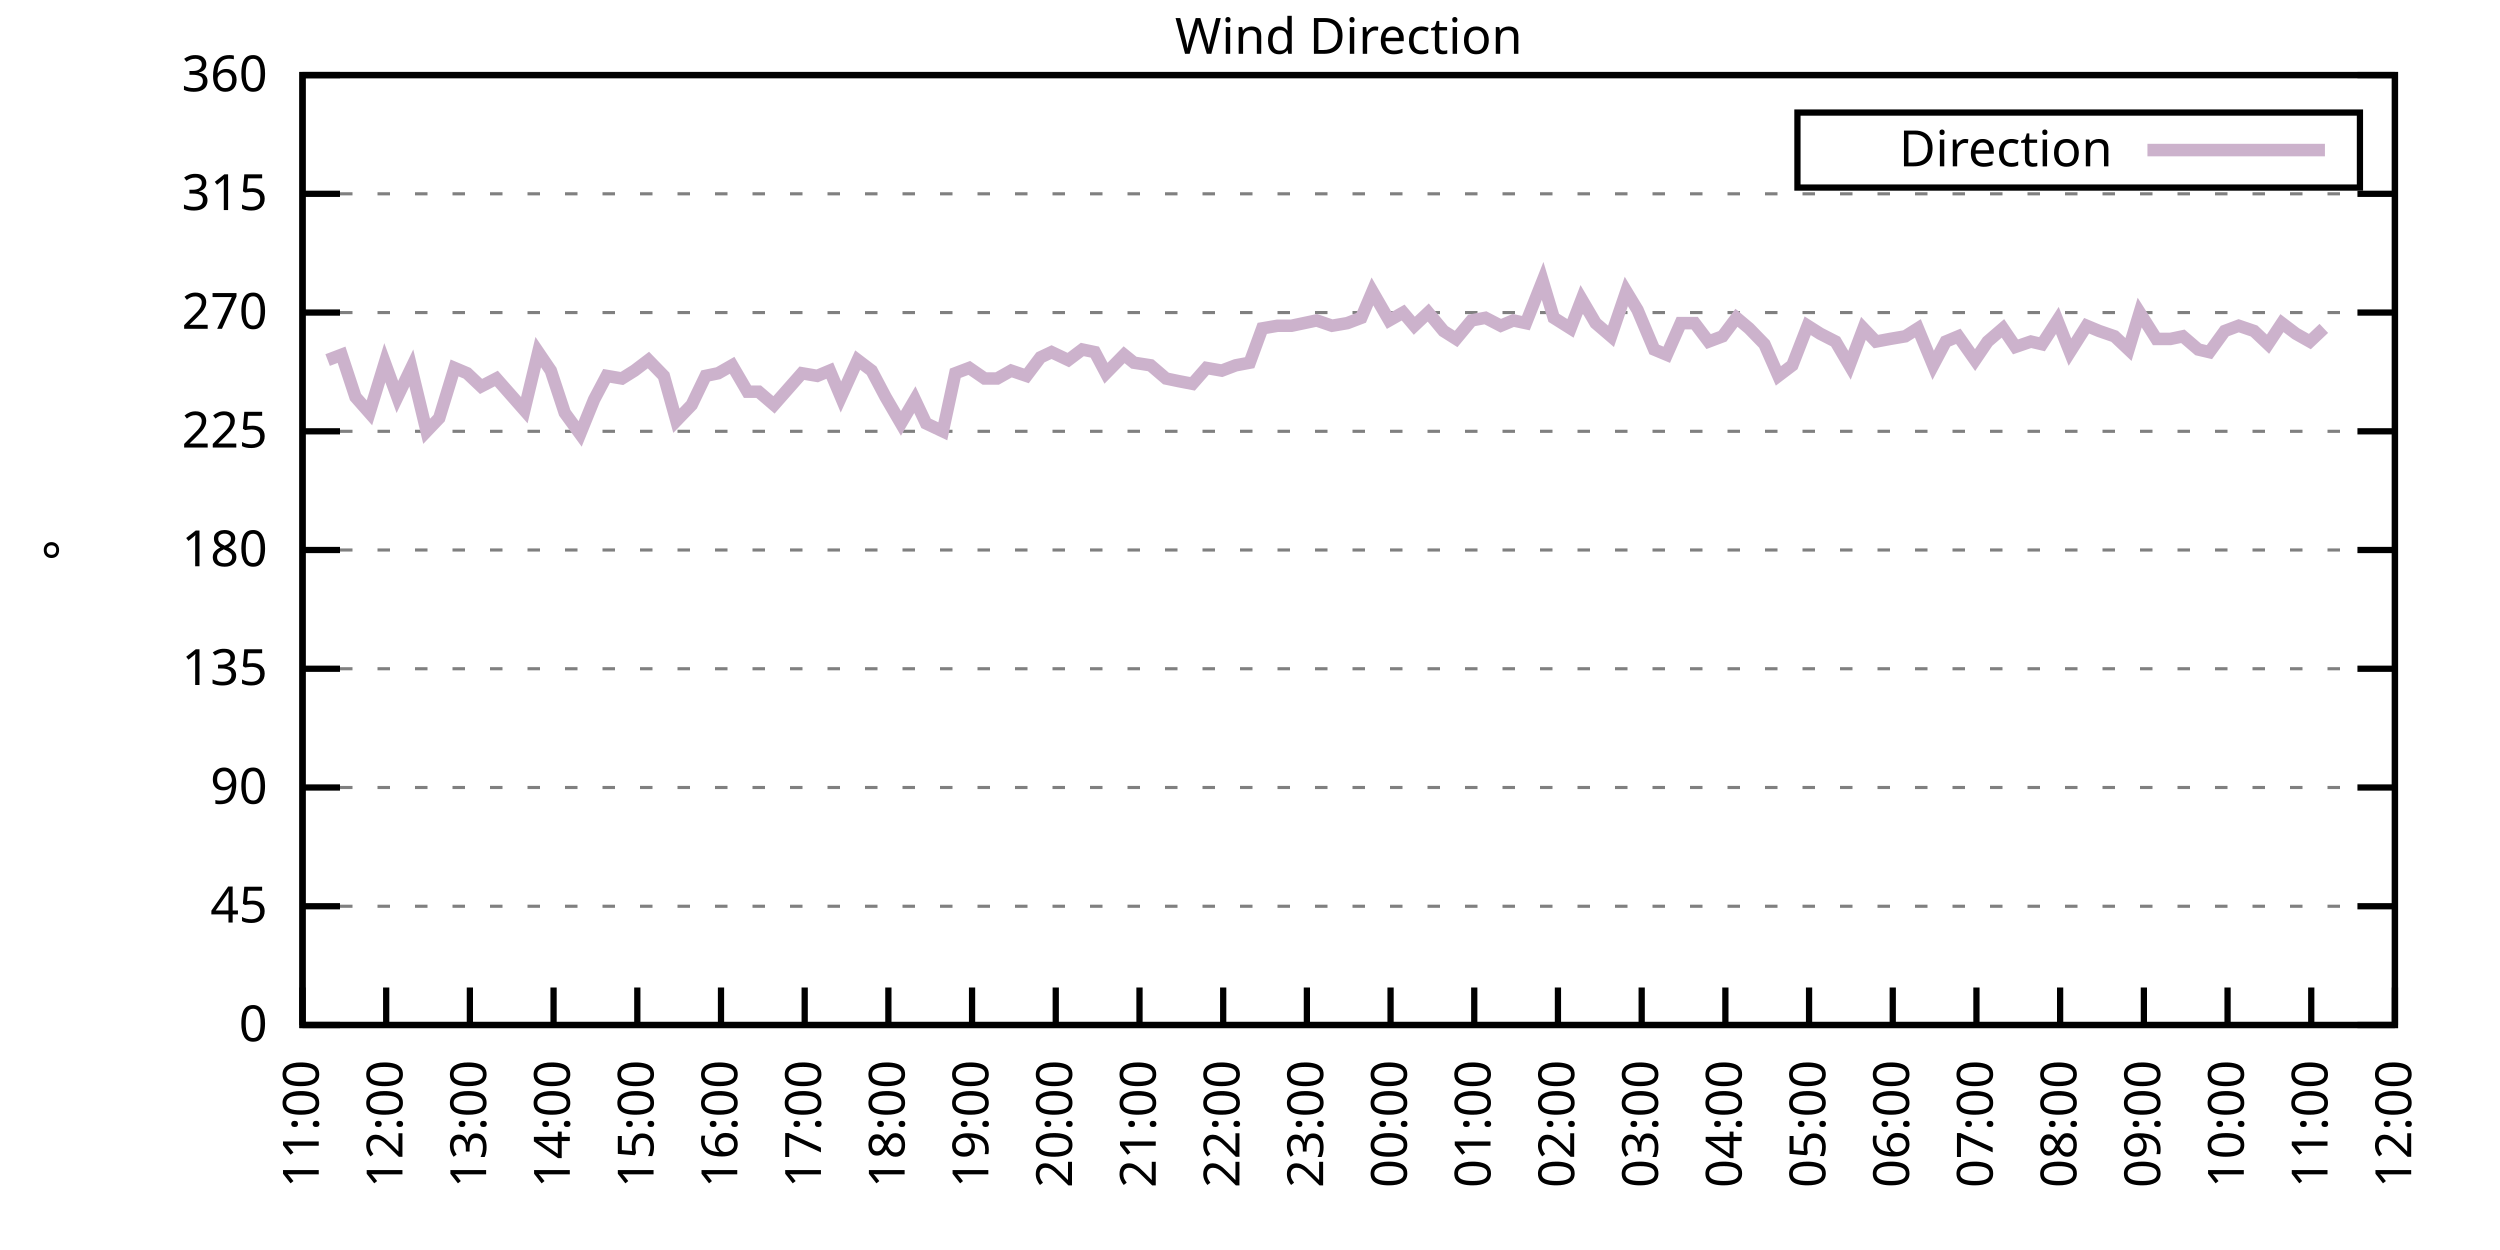
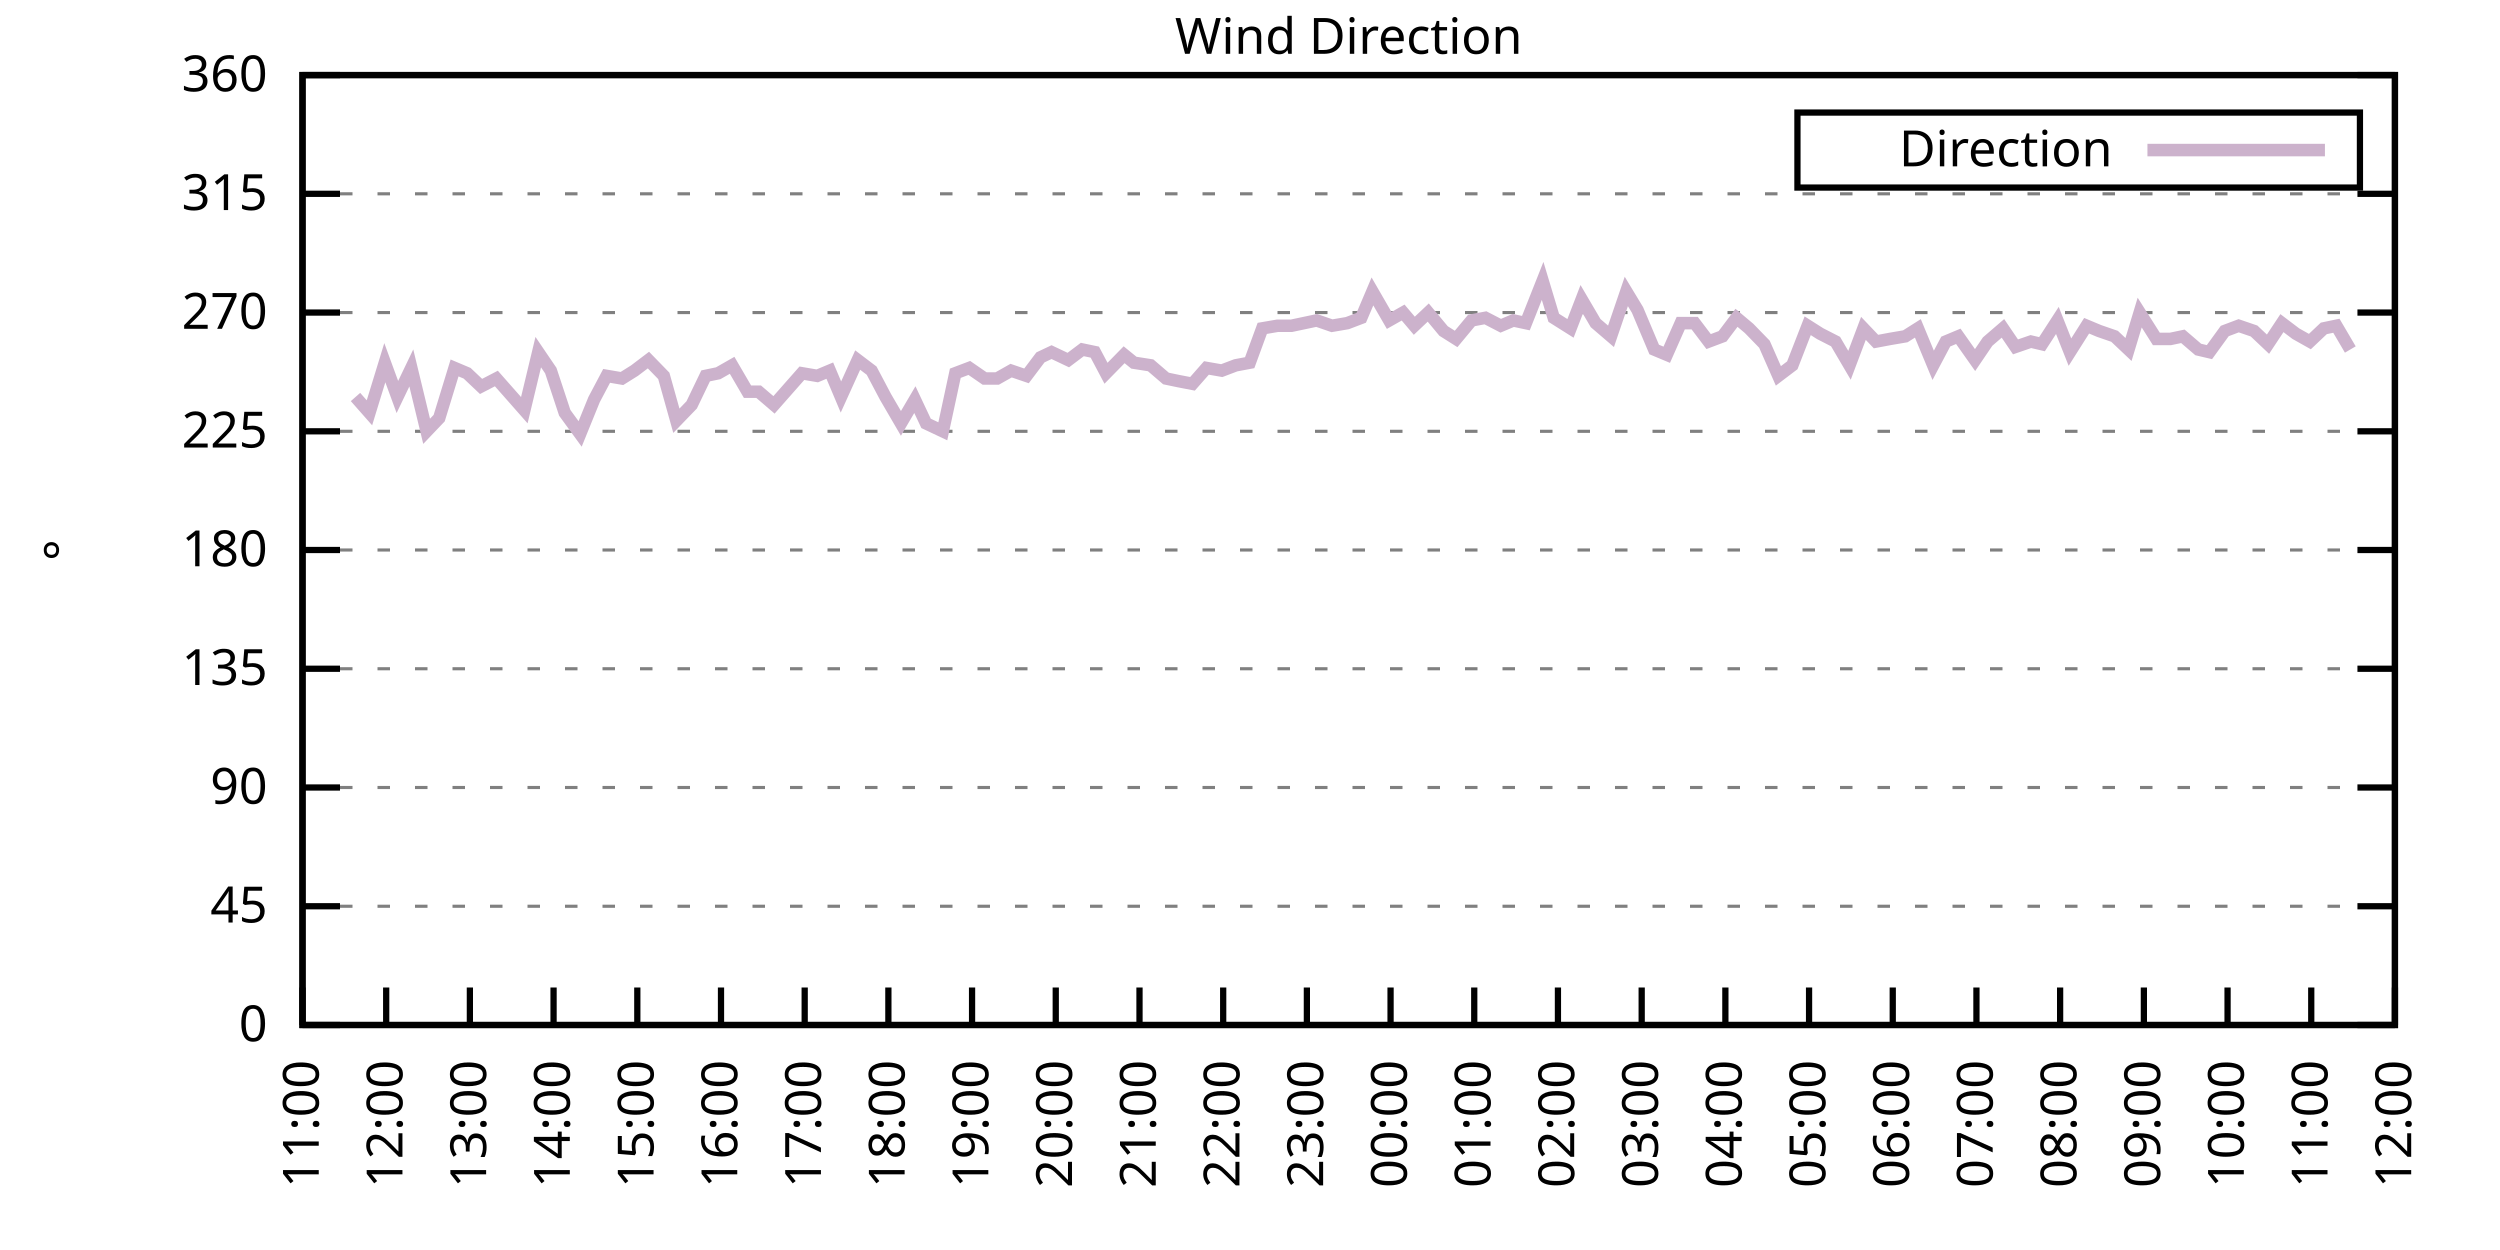
<svg xmlns="http://www.w3.org/2000/svg" xmlns:xlink="http://www.w3.org/1999/xlink" width="400" height="200" viewBox="0 0 400 200">
  <g id="gnuplot_canvas">
    <rect x="0" y="0" width="400" height="200" fill="none" />
    <defs>
      <circle id="gpDot" r="0.5" stroke-width="0.5" stroke="currentColor" />
      <path id="gpPt0" stroke-width="0.333" stroke="currentColor" d="M-1,0 h2 M0,-1 v2" />
      <path id="gpPt1" stroke-width="0.333" stroke="currentColor" d="M-1,-1 L1,1 M1,-1 L-1,1" />
      <path id="gpPt2" stroke-width="0.333" stroke="currentColor" d="M-1,0 L1,0 M0,-1 L0,1 M-1,-1 L1,1 M-1,1 L1,-1" />
      <rect id="gpPt3" stroke-width="0.333" stroke="currentColor" x="-1" y="-1" width="2" height="2" />
      <rect id="gpPt4" stroke-width="0.333" stroke="currentColor" fill="currentColor" x="-1" y="-1" width="2" height="2" />
      <circle id="gpPt5" stroke-width="0.333" stroke="currentColor" cx="0" cy="0" r="1" />
      <use xlink:href="#gpPt5" id="gpPt6" fill="currentColor" stroke="none" />
      <path id="gpPt7" stroke-width="0.333" stroke="currentColor" d="M0,-1.33 L-1.33,0.67 L1.33,0.67 z" />
      <use xlink:href="#gpPt7" id="gpPt8" fill="currentColor" stroke="none" />
      <use xlink:href="#gpPt7" id="gpPt9" stroke="currentColor" transform="rotate(180)" />
      <use xlink:href="#gpPt9" id="gpPt10" fill="currentColor" stroke="none" />
      <use xlink:href="#gpPt3" id="gpPt11" stroke="currentColor" transform="rotate(45)" />
      <use xlink:href="#gpPt11" id="gpPt12" fill="currentColor" stroke="none" />
      <path id="gpPt13" stroke-width="0.333" stroke="currentColor" d="M0,1.330 L1.265,0.411 L0.782,-1.067 L-0.782,-1.076 L-1.265,0.411 z" />
      <use xlink:href="#gpPt13" id="gpPt14" fill="currentColor" stroke="none" />
      <filter id="textbox" filterUnits="objectBoundingBox" x="0" y="0" height="1" width="1">
        <feFlood flood-color="white" flood-opacity="1" result="bgnd" />
        <feComposite in="SourceGraphic" in2="bgnd" operator="atop" />
      </filter>
      <filter id="greybox" filterUnits="objectBoundingBox" x="0" y="0" height="1" width="1">
        <feFlood flood-color="lightgrey" flood-opacity="1" result="grey" />
        <feComposite in="SourceGraphic" in2="grey" operator="atop" />
      </filter>
    </defs>
    <g fill="none" color="white" stroke="currentColor" stroke-width="1.00" stroke-linecap="butt" stroke-linejoin="miter">
</g>
    <g fill="none" color="black" stroke="currentColor" stroke-width="1.00" stroke-linecap="butt" stroke-linejoin="miter">
      <g stroke="none" shape-rendering="crispEdges">
        <polygon fill="rgb(255, 255, 255)" points="48.40,164.00 383.18,164.00 383.18,12.02 48.40,12.02 " />
      </g>
    </g>
    <g fill="none" color="black" stroke="currentColor" stroke-width="1.00" stroke-linecap="butt" stroke-linejoin="miter">
</g>
    <g fill="none" color="black" stroke="black" stroke-width="0.50" stroke-linecap="butt" stroke-linejoin="miter">
</g>
    <g fill="none" color="gray" stroke="currentColor" stroke-width="0.50" stroke-linecap="butt" stroke-linejoin="miter">
      <path stroke="gray" stroke-dasharray="2,4" class="gridline" d="M48.40,164.00 L383.19,164.00  " />
    </g>
    <g fill="none" color="gray" stroke="gray" stroke-width="1.00" stroke-linecap="butt" stroke-linejoin="miter">
</g>
    <g fill="none" color="black" stroke="currentColor" stroke-width="1.00" stroke-linecap="butt" stroke-linejoin="miter">
      <path stroke="black" d="M48.40,164.00 L54.40,164.00 M383.19,164.00 L377.19,164.00  " />
      <g transform="translate(42.80,166.60)" stroke="none" fill="black" font-family="Sans" font-size="8.00" text-anchor="end">
        <text>
          <tspan font-family="Sans"> 0</tspan>
        </text>
      </g>
    </g>
    <g fill="none" color="black" stroke="currentColor" stroke-width="1.00" stroke-linecap="butt" stroke-linejoin="miter">
</g>
    <g fill="none" color="black" stroke="black" stroke-width="0.50" stroke-linecap="butt" stroke-linejoin="miter">
</g>
    <g fill="none" color="gray" stroke="currentColor" stroke-width="0.50" stroke-linecap="butt" stroke-linejoin="miter">
      <path stroke="gray" stroke-dasharray="2,4" class="gridline" d="M48.40,145.00 L383.19,145.00  " />
    </g>
    <g fill="none" color="gray" stroke="gray" stroke-width="1.00" stroke-linecap="butt" stroke-linejoin="miter">
</g>
    <g fill="none" color="black" stroke="currentColor" stroke-width="1.00" stroke-linecap="butt" stroke-linejoin="miter">
      <path stroke="black" d="M48.40,145.00 L54.40,145.00 M383.19,145.00 L377.19,145.00  " />
      <g transform="translate(42.80,147.60)" stroke="none" fill="black" font-family="Sans" font-size="8.00" text-anchor="end">
        <text>
          <tspan font-family="Sans"> 45</tspan>
        </text>
      </g>
    </g>
    <g fill="none" color="black" stroke="currentColor" stroke-width="1.00" stroke-linecap="butt" stroke-linejoin="miter">
</g>
    <g fill="none" color="black" stroke="black" stroke-width="0.50" stroke-linecap="butt" stroke-linejoin="miter">
</g>
    <g fill="none" color="gray" stroke="currentColor" stroke-width="0.50" stroke-linecap="butt" stroke-linejoin="miter">
      <path stroke="gray" stroke-dasharray="2,4" class="gridline" d="M48.40,126.00 L383.19,126.00  " />
    </g>
    <g fill="none" color="gray" stroke="gray" stroke-width="1.00" stroke-linecap="butt" stroke-linejoin="miter">
</g>
    <g fill="none" color="black" stroke="currentColor" stroke-width="1.00" stroke-linecap="butt" stroke-linejoin="miter">
      <path stroke="black" d="M48.40,126.00 L54.40,126.00 M383.19,126.00 L377.19,126.00  " />
      <g transform="translate(42.80,128.60)" stroke="none" fill="black" font-family="Sans" font-size="8.00" text-anchor="end">
        <text>
          <tspan font-family="Sans"> 90</tspan>
        </text>
      </g>
    </g>
    <g fill="none" color="black" stroke="currentColor" stroke-width="1.00" stroke-linecap="butt" stroke-linejoin="miter">
</g>
    <g fill="none" color="black" stroke="black" stroke-width="0.50" stroke-linecap="butt" stroke-linejoin="miter">
</g>
    <g fill="none" color="gray" stroke="currentColor" stroke-width="0.50" stroke-linecap="butt" stroke-linejoin="miter">
      <path stroke="gray" stroke-dasharray="2,4" class="gridline" d="M48.40,107.00 L383.19,107.00  " />
    </g>
    <g fill="none" color="gray" stroke="gray" stroke-width="1.00" stroke-linecap="butt" stroke-linejoin="miter">
</g>
    <g fill="none" color="black" stroke="currentColor" stroke-width="1.00" stroke-linecap="butt" stroke-linejoin="miter">
      <path stroke="black" d="M48.40,107.00 L54.40,107.00 M383.19,107.00 L377.19,107.00  " />
      <g transform="translate(42.80,109.60)" stroke="none" fill="black" font-family="Sans" font-size="8.00" text-anchor="end">
        <text>
          <tspan font-family="Sans"> 135</tspan>
        </text>
      </g>
    </g>
    <g fill="none" color="black" stroke="currentColor" stroke-width="1.00" stroke-linecap="butt" stroke-linejoin="miter">
</g>
    <g fill="none" color="black" stroke="black" stroke-width="0.50" stroke-linecap="butt" stroke-linejoin="miter">
</g>
    <g fill="none" color="gray" stroke="currentColor" stroke-width="0.50" stroke-linecap="butt" stroke-linejoin="miter">
      <path stroke="gray" stroke-dasharray="2,4" class="gridline" d="M48.40,88.00 L383.19,88.00  " />
    </g>
    <g fill="none" color="gray" stroke="gray" stroke-width="1.00" stroke-linecap="butt" stroke-linejoin="miter">
</g>
    <g fill="none" color="black" stroke="currentColor" stroke-width="1.00" stroke-linecap="butt" stroke-linejoin="miter">
      <path stroke="black" d="M48.40,88.00 L54.40,88.00 M383.19,88.00 L377.19,88.00  " />
      <g transform="translate(42.80,90.60)" stroke="none" fill="black" font-family="Sans" font-size="8.00" text-anchor="end">
        <text>
          <tspan font-family="Sans"> 180</tspan>
        </text>
      </g>
    </g>
    <g fill="none" color="black" stroke="currentColor" stroke-width="1.00" stroke-linecap="butt" stroke-linejoin="miter">
</g>
    <g fill="none" color="black" stroke="black" stroke-width="0.50" stroke-linecap="butt" stroke-linejoin="miter">
</g>
    <g fill="none" color="gray" stroke="currentColor" stroke-width="0.50" stroke-linecap="butt" stroke-linejoin="miter">
      <path stroke="gray" stroke-dasharray="2,4" class="gridline" d="M48.40,69.01 L383.19,69.01  " />
    </g>
    <g fill="none" color="gray" stroke="gray" stroke-width="1.00" stroke-linecap="butt" stroke-linejoin="miter">
</g>
    <g fill="none" color="black" stroke="currentColor" stroke-width="1.00" stroke-linecap="butt" stroke-linejoin="miter">
      <path stroke="black" d="M48.40,69.01 L54.40,69.01 M383.19,69.01 L377.19,69.01  " />
      <g transform="translate(42.80,71.61)" stroke="none" fill="black" font-family="Sans" font-size="8.00" text-anchor="end">
        <text>
          <tspan font-family="Sans"> 225</tspan>
        </text>
      </g>
    </g>
    <g fill="none" color="black" stroke="currentColor" stroke-width="1.00" stroke-linecap="butt" stroke-linejoin="miter">
</g>
    <g fill="none" color="black" stroke="black" stroke-width="0.50" stroke-linecap="butt" stroke-linejoin="miter">
</g>
    <g fill="none" color="gray" stroke="currentColor" stroke-width="0.50" stroke-linecap="butt" stroke-linejoin="miter">
      <path stroke="gray" stroke-dasharray="2,4" class="gridline" d="M48.40,50.01 L383.19,50.01  " />
    </g>
    <g fill="none" color="gray" stroke="gray" stroke-width="1.00" stroke-linecap="butt" stroke-linejoin="miter">
</g>
    <g fill="none" color="black" stroke="currentColor" stroke-width="1.00" stroke-linecap="butt" stroke-linejoin="miter">
      <path stroke="black" d="M48.40,50.01 L54.40,50.01 M383.19,50.01 L377.19,50.01  " />
      <g transform="translate(42.80,52.61)" stroke="none" fill="black" font-family="Sans" font-size="8.00" text-anchor="end">
        <text>
          <tspan font-family="Sans"> 270</tspan>
        </text>
      </g>
    </g>
    <g fill="none" color="black" stroke="currentColor" stroke-width="1.00" stroke-linecap="butt" stroke-linejoin="miter">
</g>
    <g fill="none" color="black" stroke="black" stroke-width="0.50" stroke-linecap="butt" stroke-linejoin="miter">
</g>
    <g fill="none" color="gray" stroke="currentColor" stroke-width="0.50" stroke-linecap="butt" stroke-linejoin="miter">
      <path stroke="gray" stroke-dasharray="2,4" class="gridline" d="M48.40,31.01 L383.19,31.01  " />
    </g>
    <g fill="none" color="gray" stroke="gray" stroke-width="1.00" stroke-linecap="butt" stroke-linejoin="miter">
</g>
    <g fill="none" color="black" stroke="currentColor" stroke-width="1.00" stroke-linecap="butt" stroke-linejoin="miter">
      <path stroke="black" d="M48.40,31.01 L54.40,31.01 M383.19,31.01 L377.19,31.01  " />
      <g transform="translate(42.80,33.61)" stroke="none" fill="black" font-family="Sans" font-size="8.00" text-anchor="end">
        <text>
          <tspan font-family="Sans"> 315</tspan>
        </text>
      </g>
    </g>
    <g fill="none" color="black" stroke="currentColor" stroke-width="1.00" stroke-linecap="butt" stroke-linejoin="miter">
</g>
    <g fill="none" color="black" stroke="black" stroke-width="0.50" stroke-linecap="butt" stroke-linejoin="miter">
</g>
    <g fill="none" color="gray" stroke="currentColor" stroke-width="0.50" stroke-linecap="butt" stroke-linejoin="miter">
      <path stroke="gray" stroke-dasharray="2,4" class="gridline" d="M48.40,12.01 L383.19,12.01  " />
    </g>
    <g fill="none" color="gray" stroke="gray" stroke-width="1.00" stroke-linecap="butt" stroke-linejoin="miter">
</g>
    <g fill="none" color="black" stroke="currentColor" stroke-width="1.00" stroke-linecap="butt" stroke-linejoin="miter">
      <path stroke="black" d="M48.40,12.01 L54.40,12.01 M383.19,12.01 L377.19,12.01  " />
      <g transform="translate(42.80,14.61)" stroke="none" fill="black" font-family="Sans" font-size="8.00" text-anchor="end">
        <text>
          <tspan font-family="Sans"> 360</tspan>
        </text>
      </g>
    </g>
    <g fill="none" color="black" stroke="currentColor" stroke-width="1.00" stroke-linecap="butt" stroke-linejoin="miter">
      <path stroke="black" d="M48.40,164.00 L48.40,158.00  " />
      <g transform="translate(51.00,169.60) rotate(270.00)" stroke="none" fill="black" font-family="Sans" font-size="8.00" text-anchor="end">
        <text>
          <tspan font-family="Sans">11:00</tspan>
        </text>
      </g>
    </g>
    <g fill="none" color="black" stroke="currentColor" stroke-width="1.00" stroke-linecap="butt" stroke-linejoin="miter">
      <path stroke="black" d="M61.79,164.00 L61.79,158.00  " />
      <g transform="translate(64.39,169.60) rotate(270.00)" stroke="none" fill="black" font-family="Sans" font-size="8.00" text-anchor="end">
        <text>
          <tspan font-family="Sans">12:00</tspan>
        </text>
      </g>
    </g>
    <g fill="none" color="black" stroke="currentColor" stroke-width="1.00" stroke-linecap="butt" stroke-linejoin="miter">
      <path stroke="black" d="M75.18,164.00 L75.18,158.00  " />
      <g transform="translate(77.78,169.60) rotate(270.00)" stroke="none" fill="black" font-family="Sans" font-size="8.00" text-anchor="end">
        <text>
          <tspan font-family="Sans">13:00</tspan>
        </text>
      </g>
    </g>
    <g fill="none" color="black" stroke="currentColor" stroke-width="1.00" stroke-linecap="butt" stroke-linejoin="miter">
      <path stroke="black" d="M88.57,164.00 L88.57,158.00  " />
      <g transform="translate(91.17,169.60) rotate(270.00)" stroke="none" fill="black" font-family="Sans" font-size="8.00" text-anchor="end">
        <text>
          <tspan font-family="Sans">14:00</tspan>
        </text>
      </g>
    </g>
    <g fill="none" color="black" stroke="currentColor" stroke-width="1.00" stroke-linecap="butt" stroke-linejoin="miter">
      <path stroke="black" d="M101.97,164.00 L101.97,158.00  " />
      <g transform="translate(104.57,169.60) rotate(270.00)" stroke="none" fill="black" font-family="Sans" font-size="8.00" text-anchor="end">
        <text>
          <tspan font-family="Sans">15:00</tspan>
        </text>
      </g>
    </g>
    <g fill="none" color="black" stroke="currentColor" stroke-width="1.00" stroke-linecap="butt" stroke-linejoin="miter">
      <path stroke="black" d="M115.36,164.00 L115.36,158.00  " />
      <g transform="translate(117.96,169.60) rotate(270.00)" stroke="none" fill="black" font-family="Sans" font-size="8.00" text-anchor="end">
        <text>
          <tspan font-family="Sans">16:00</tspan>
        </text>
      </g>
    </g>
    <g fill="none" color="black" stroke="currentColor" stroke-width="1.00" stroke-linecap="butt" stroke-linejoin="miter">
      <path stroke="black" d="M128.75,164.00 L128.75,158.00  " />
      <g transform="translate(131.35,169.60) rotate(270.00)" stroke="none" fill="black" font-family="Sans" font-size="8.00" text-anchor="end">
        <text>
          <tspan font-family="Sans">17:00</tspan>
        </text>
      </g>
    </g>
    <g fill="none" color="black" stroke="currentColor" stroke-width="1.00" stroke-linecap="butt" stroke-linejoin="miter">
      <path stroke="black" d="M142.14,164.00 L142.14,158.00  " />
      <g transform="translate(144.74,169.60) rotate(270.00)" stroke="none" fill="black" font-family="Sans" font-size="8.00" text-anchor="end">
        <text>
          <tspan font-family="Sans">18:00</tspan>
        </text>
      </g>
    </g>
    <g fill="none" color="black" stroke="currentColor" stroke-width="1.00" stroke-linecap="butt" stroke-linejoin="miter">
      <path stroke="black" d="M155.53,164.00 L155.53,158.00  " />
      <g transform="translate(158.13,169.60) rotate(270.00)" stroke="none" fill="black" font-family="Sans" font-size="8.00" text-anchor="end">
        <text>
          <tspan font-family="Sans">19:00</tspan>
        </text>
      </g>
    </g>
    <g fill="none" color="black" stroke="currentColor" stroke-width="1.00" stroke-linecap="butt" stroke-linejoin="miter">
      <path stroke="black" d="M168.92,164.00 L168.92,158.00  " />
      <g transform="translate(171.52,169.60) rotate(270.00)" stroke="none" fill="black" font-family="Sans" font-size="8.00" text-anchor="end">
        <text>
          <tspan font-family="Sans">20:00</tspan>
        </text>
      </g>
    </g>
    <g fill="none" color="black" stroke="currentColor" stroke-width="1.00" stroke-linecap="butt" stroke-linejoin="miter">
      <path stroke="black" d="M182.32,164.00 L182.32,158.00  " />
      <g transform="translate(184.92,169.60) rotate(270.00)" stroke="none" fill="black" font-family="Sans" font-size="8.00" text-anchor="end">
        <text>
          <tspan font-family="Sans">21:00</tspan>
        </text>
      </g>
    </g>
    <g fill="none" color="black" stroke="currentColor" stroke-width="1.00" stroke-linecap="butt" stroke-linejoin="miter">
      <path stroke="black" d="M195.71,164.00 L195.71,158.00  " />
      <g transform="translate(198.31,169.60) rotate(270.00)" stroke="none" fill="black" font-family="Sans" font-size="8.00" text-anchor="end">
        <text>
          <tspan font-family="Sans">22:00</tspan>
        </text>
      </g>
    </g>
    <g fill="none" color="black" stroke="currentColor" stroke-width="1.00" stroke-linecap="butt" stroke-linejoin="miter">
      <path stroke="black" d="M209.10,164.00 L209.10,158.00  " />
      <g transform="translate(211.70,169.60) rotate(270.00)" stroke="none" fill="black" font-family="Sans" font-size="8.00" text-anchor="end">
        <text>
          <tspan font-family="Sans">23:00</tspan>
        </text>
      </g>
    </g>
    <g fill="none" color="black" stroke="currentColor" stroke-width="1.00" stroke-linecap="butt" stroke-linejoin="miter">
      <path stroke="black" d="M222.49,164.00 L222.49,158.00  " />
      <g transform="translate(225.09,169.60) rotate(270.00)" stroke="none" fill="black" font-family="Sans" font-size="8.00" text-anchor="end">
        <text>
          <tspan font-family="Sans">00:00</tspan>
        </text>
      </g>
    </g>
    <g fill="none" color="black" stroke="currentColor" stroke-width="1.00" stroke-linecap="butt" stroke-linejoin="miter">
      <path stroke="black" d="M235.88,164.00 L235.88,158.00  " />
      <g transform="translate(238.48,169.60) rotate(270.00)" stroke="none" fill="black" font-family="Sans" font-size="8.00" text-anchor="end">
        <text>
          <tspan font-family="Sans">01:00</tspan>
        </text>
      </g>
    </g>
    <g fill="none" color="black" stroke="currentColor" stroke-width="1.00" stroke-linecap="butt" stroke-linejoin="miter">
      <path stroke="black" d="M249.27,164.00 L249.27,158.00  " />
      <g transform="translate(251.87,169.60) rotate(270.00)" stroke="none" fill="black" font-family="Sans" font-size="8.00" text-anchor="end">
        <text>
          <tspan font-family="Sans">02:00</tspan>
        </text>
      </g>
    </g>
    <g fill="none" color="black" stroke="currentColor" stroke-width="1.00" stroke-linecap="butt" stroke-linejoin="miter">
      <path stroke="black" d="M262.67,164.00 L262.67,158.00  " />
      <g transform="translate(265.27,169.60) rotate(270.00)" stroke="none" fill="black" font-family="Sans" font-size="8.00" text-anchor="end">
        <text>
          <tspan font-family="Sans">03:00</tspan>
        </text>
      </g>
    </g>
    <g fill="none" color="black" stroke="currentColor" stroke-width="1.00" stroke-linecap="butt" stroke-linejoin="miter">
      <path stroke="black" d="M276.06,164.00 L276.06,158.00  " />
      <g transform="translate(278.66,169.60) rotate(270.00)" stroke="none" fill="black" font-family="Sans" font-size="8.00" text-anchor="end">
        <text>
          <tspan font-family="Sans">04:00</tspan>
        </text>
      </g>
    </g>
    <g fill="none" color="black" stroke="currentColor" stroke-width="1.00" stroke-linecap="butt" stroke-linejoin="miter">
      <path stroke="black" d="M289.45,164.00 L289.45,158.00  " />
      <g transform="translate(292.05,169.60) rotate(270.00)" stroke="none" fill="black" font-family="Sans" font-size="8.00" text-anchor="end">
        <text>
          <tspan font-family="Sans">05:00</tspan>
        </text>
      </g>
    </g>
    <g fill="none" color="black" stroke="currentColor" stroke-width="1.00" stroke-linecap="butt" stroke-linejoin="miter">
      <path stroke="black" d="M302.84,164.00 L302.84,158.00  " />
      <g transform="translate(305.44,169.60) rotate(270.00)" stroke="none" fill="black" font-family="Sans" font-size="8.00" text-anchor="end">
        <text>
          <tspan font-family="Sans">06:00</tspan>
        </text>
      </g>
    </g>
    <g fill="none" color="black" stroke="currentColor" stroke-width="1.00" stroke-linecap="butt" stroke-linejoin="miter">
      <path stroke="black" d="M316.23,164.00 L316.23,158.00  " />
      <g transform="translate(318.83,169.60) rotate(270.00)" stroke="none" fill="black" font-family="Sans" font-size="8.00" text-anchor="end">
        <text>
          <tspan font-family="Sans">07:00</tspan>
        </text>
      </g>
    </g>
    <g fill="none" color="black" stroke="currentColor" stroke-width="1.00" stroke-linecap="butt" stroke-linejoin="miter">
      <path stroke="black" d="M329.62,164.00 L329.62,158.00  " />
      <g transform="translate(332.22,169.60) rotate(270.00)" stroke="none" fill="black" font-family="Sans" font-size="8.00" text-anchor="end">
        <text>
          <tspan font-family="Sans">08:00</tspan>
        </text>
      </g>
    </g>
    <g fill="none" color="black" stroke="currentColor" stroke-width="1.00" stroke-linecap="butt" stroke-linejoin="miter">
      <path stroke="black" d="M343.02,164.00 L343.02,158.00  " />
      <g transform="translate(345.62,169.60) rotate(270.00)" stroke="none" fill="black" font-family="Sans" font-size="8.00" text-anchor="end">
        <text>
          <tspan font-family="Sans">09:00</tspan>
        </text>
      </g>
    </g>
    <g fill="none" color="black" stroke="currentColor" stroke-width="1.00" stroke-linecap="butt" stroke-linejoin="miter">
      <path stroke="black" d="M356.41,164.00 L356.41,158.00  " />
      <g transform="translate(359.01,169.60) rotate(270.00)" stroke="none" fill="black" font-family="Sans" font-size="8.00" text-anchor="end">
        <text>
          <tspan font-family="Sans">10:00</tspan>
        </text>
      </g>
    </g>
    <g fill="none" color="black" stroke="currentColor" stroke-width="1.00" stroke-linecap="butt" stroke-linejoin="miter">
      <path stroke="black" d="M369.80,164.00 L369.80,158.00  " />
      <g transform="translate(372.40,169.60) rotate(270.00)" stroke="none" fill="black" font-family="Sans" font-size="8.00" text-anchor="end">
        <text>
          <tspan font-family="Sans">11:00</tspan>
        </text>
      </g>
    </g>
    <g fill="none" color="black" stroke="currentColor" stroke-width="1.00" stroke-linecap="butt" stroke-linejoin="miter">
      <path stroke="black" d="M383.19,164.00 L383.19,158.00  " />
      <g transform="translate(385.79,169.60) rotate(270.00)" stroke="none" fill="black" font-family="Sans" font-size="8.00" text-anchor="end">
        <text>
          <tspan font-family="Sans">12:00</tspan>
        </text>
      </g>
    </g>
    <g fill="none" color="black" stroke="currentColor" stroke-width="1.00" stroke-linecap="butt" stroke-linejoin="miter">
</g>
    <g fill="none" color="black" stroke="currentColor" stroke-width="1.00" stroke-linecap="butt" stroke-linejoin="miter">
      <path stroke="black" d="M48.40,12.01 L48.40,164.00 L383.19,164.00 L383.19,12.01 L48.40,12.01 Z  " />
    </g>
    <g fill="none" color="black" stroke="currentColor" stroke-width="1.00" stroke-linecap="butt" stroke-linejoin="miter">
</g>
    <g fill="none" color="black" stroke="currentColor" stroke-width="1.00" stroke-linecap="butt" stroke-linejoin="miter">
      <path stroke="black" d="M287.59,30.01 L287.59,18.01 L377.59,18.01 L377.59,30.01 L287.59,30.01 Z  " />
    </g>
    <g id="Wind_direction_plot_1">
      <g fill="none" color="white" stroke="black" stroke-width="2.00" stroke-linecap="butt" stroke-linejoin="miter">
</g>
      <g fill="none" color="black" stroke="currentColor" stroke-width="2.00" stroke-linecap="butt" stroke-linejoin="miter">
        <g transform="translate(337.99,26.61)" stroke="none" fill="black" font-family="Sans" font-size="8.00" text-anchor="end">
          <text>
            <tspan font-family="Sans">Direction</tspan>
          </text>
        </g>
      </g>
      <g fill="none" color="black" stroke="currentColor" stroke-width="2.00" stroke-linecap="butt" stroke-linejoin="miter">
-         <path stroke="rgb(204, 178, 204)" d="M343.59,24.01 L371.99,24.01 M52.42,57.61 L54.65,56.76 L56.88,63.52 L59.11,66.05 L61.57,58.03 L63.58,63.52   L65.81,58.87 L68.26,69.01 L70.27,66.90 L72.73,58.87 L74.74,59.72 L76.97,61.83 L79.42,60.56 L81.66,63.10   L83.89,65.63 L86.12,56.34 L88.13,59.30 L90.36,66.05 L92.82,69.43 L95.05,63.94 L97.06,60.14 L99.51,60.56   L101.52,59.30 L103.75,57.61 L106.21,60.14 L108.22,67.32 L110.67,64.78 L112.90,60.14 L114.91,59.72 L117.14,58.45   L119.60,62.67 L121.38,62.67 L123.84,64.78 L126.07,62.25 L128.30,59.72 L130.76,60.14 L132.77,59.30 L134.55,63.52   L137.23,57.61 L139.46,59.30 L141.69,63.52 L144.15,67.74 L146.38,63.94 L148.17,67.74 L150.85,69.01 L152.85,59.72   L155.09,58.87 L157.54,60.56 L159.55,60.56 L161.78,59.30 L164.24,60.14 L166.47,57.18 L168.25,56.34 L170.93,57.61   L173.17,55.92 L175.17,56.34 L176.96,59.72 L179.86,56.76 L181.42,58.03 L184.10,58.45 L186.56,60.56 L188.57,60.98   L190.80,61.41 L193.03,58.87 L195.48,59.30 L197.72,58.45 L199.95,58.03 L201.96,52.54 L204.41,52.12 L206.64,52.12   L210.66,51.27 L213.12,52.12 L215.57,51.70 L217.80,50.85 L219.59,46.63 L222.27,51.27 L224.50,50.01 L226.29,52.12   L228.52,50.01 L230.97,52.96 L232.98,54.23 L235.44,51.27 L237.67,50.85 L240.12,52.12 L242.13,51.27 L244.14,51.70   L246.82,44.94 L248.60,50.85 L251.28,52.54 L253.07,47.90 L255.30,51.70 L257.76,53.81 L260.21,46.63 L262.00,49.59   L264.67,55.92 L266.68,56.76 L268.92,51.70 L271.15,51.70 L273.38,54.65 L275.61,53.81 L277.84,50.85 L279.85,52.54   L282.31,55.07 L284.54,60.14 L286.77,58.45 L289.23,52.12 L291.23,53.39 L293.69,54.65 L295.92,58.45 L298.15,52.54   L300.16,54.65 L302.39,54.23 L304.85,53.81 L306.86,52.54 L309.31,58.45 L311.32,54.65 L313.33,53.81 L316.01,57.61   L318.02,54.65 L320.47,52.54 L322.48,55.50 L324.94,54.65 L326.72,55.07 L329.18,51.27 L331.19,56.34 L333.86,52.12   L335.87,52.96 L338.33,53.81 L340.56,55.92 L342.35,50.01 L345.02,54.23 L347.26,54.23 L349.26,53.81 L351.72,55.92   L353.51,56.34 L355.96,52.96 L358.19,52.12 L360.65,52.96 L362.88,55.07 L365.11,51.70 L367.34,53.39 L369.58,54.65   L371.81,52.54  " />
+         <path stroke="rgb(204, 178, 204)" d="M343.59,24.01 L371.99,24.01 M56.88,63.52 L59.11,66.05 L61.57,58.03 L63.58,63.52 L65.81,58.87 L68.26,69.01   L70.27,66.90 L72.73,58.87 L74.74,59.72 L76.97,61.83 L79.42,60.56 L81.66,63.10 L83.89,65.63 L86.12,56.34   L88.13,59.30 L90.36,66.05 L92.82,69.43 L95.05,63.94 L97.06,60.14 L99.51,60.56 L101.52,59.30 L103.75,57.61   L106.21,60.14 L108.22,67.32 L110.67,64.78 L112.90,60.14 L114.91,59.72 L117.14,58.45 L119.60,62.67 L121.38,62.67   L123.84,64.78 L126.07,62.25 L128.30,59.72 L130.76,60.14 L132.77,59.30 L134.55,63.52 L137.23,57.61 L139.46,59.30   L141.69,63.52 L144.15,67.74 L146.38,63.94 L148.17,67.74 L150.85,69.01 L152.85,59.72 L155.09,58.87 L157.54,60.56   L159.55,60.56 L161.78,59.30 L164.24,60.14 L166.47,57.18 L168.25,56.34 L170.93,57.61 L173.17,55.92 L175.17,56.34   L176.96,59.72 L179.86,56.76 L181.42,58.03 L184.10,58.45 L186.56,60.56 L188.57,60.98 L190.80,61.41 L193.03,58.87   L195.48,59.30 L197.72,58.45 L199.95,58.03 L201.96,52.54 L204.41,52.12 L206.64,52.12 L210.66,51.27 L213.12,52.12   L215.57,51.70 L217.80,50.85 L219.59,46.63 L222.27,51.27 L224.50,50.01 L226.29,52.12 L228.52,50.01 L230.97,52.96   L232.98,54.23 L235.44,51.27 L237.67,50.85 L240.12,52.12 L242.13,51.27 L244.14,51.70 L246.82,44.94 L248.60,50.85   L251.28,52.54 L253.07,47.90 L255.30,51.70 L257.76,53.81 L260.21,46.63 L262.00,49.59 L264.67,55.92 L266.68,56.76   L268.92,51.70 L271.15,51.70 L273.38,54.65 L275.61,53.81 L277.84,50.85 L279.85,52.54 L282.31,55.07 L284.54,60.14   L286.77,58.45 L289.23,52.12 L291.23,53.39 L293.69,54.65 L295.92,58.45 L298.15,52.54 L300.16,54.65 L302.39,54.23   L304.85,53.81 L306.86,52.54 L309.31,58.45 L311.32,54.65 L313.33,53.81 L316.01,57.61 L318.02,54.65 L320.47,52.54   L322.48,55.50 L324.94,54.65 L326.72,55.07 L329.18,51.27 L331.19,56.34 L333.86,52.12 L335.87,52.96 L338.33,53.81   L340.56,55.92 L342.35,50.01 L345.02,54.23 L347.26,54.23 L349.26,53.81 L351.72,55.92 L353.51,56.34 L355.96,52.96   L358.19,52.12 L360.65,52.96 L362.88,55.07 L365.11,51.70 L367.34,53.39 L369.58,54.65 L371.81,52.54 L373.82,52.12   L376.05,55.92  " />
      </g>
    </g>
    <g fill="none" color="black" stroke="currentColor" stroke-width="2.00" stroke-linecap="butt" stroke-linejoin="miter">
</g>
    <g fill="none" color="black" stroke="black" stroke-width="1.00" stroke-linecap="butt" stroke-linejoin="miter">
</g>
    <g fill="none" color="black" stroke="currentColor" stroke-width="1.00" stroke-linecap="butt" stroke-linejoin="miter">
      <path stroke="black" d="M48.40,12.01 L48.40,164.00 L383.19,164.00 L383.19,12.01 L48.40,12.01 Z  " />
      <g transform="translate(12.80,88.01) rotate(270.00)" stroke="none" fill="black" font-family="Sans" font-size="8.00" text-anchor="middle">
        <text>
          <tspan font-family="Sans">°</tspan>
        </text>
      </g>
    </g>
    <g fill="none" color="black" stroke="currentColor" stroke-width="1.00" stroke-linecap="butt" stroke-linejoin="miter">
</g>
    <g fill="none" color="black" stroke="currentColor" stroke-width="1.00" stroke-linecap="butt" stroke-linejoin="miter">
      <g transform="translate(215.79,8.61)" stroke="none" fill="black" font-family="Sans" font-size="8.00" text-anchor="middle">
        <text>
          <tspan font-family="Sans">Wind Direction</tspan>
        </text>
      </g>
    </g>
    <g fill="none" color="black" stroke="currentColor" stroke-width="1.00" stroke-linecap="butt" stroke-linejoin="miter">
</g>
  </g>
</svg>
